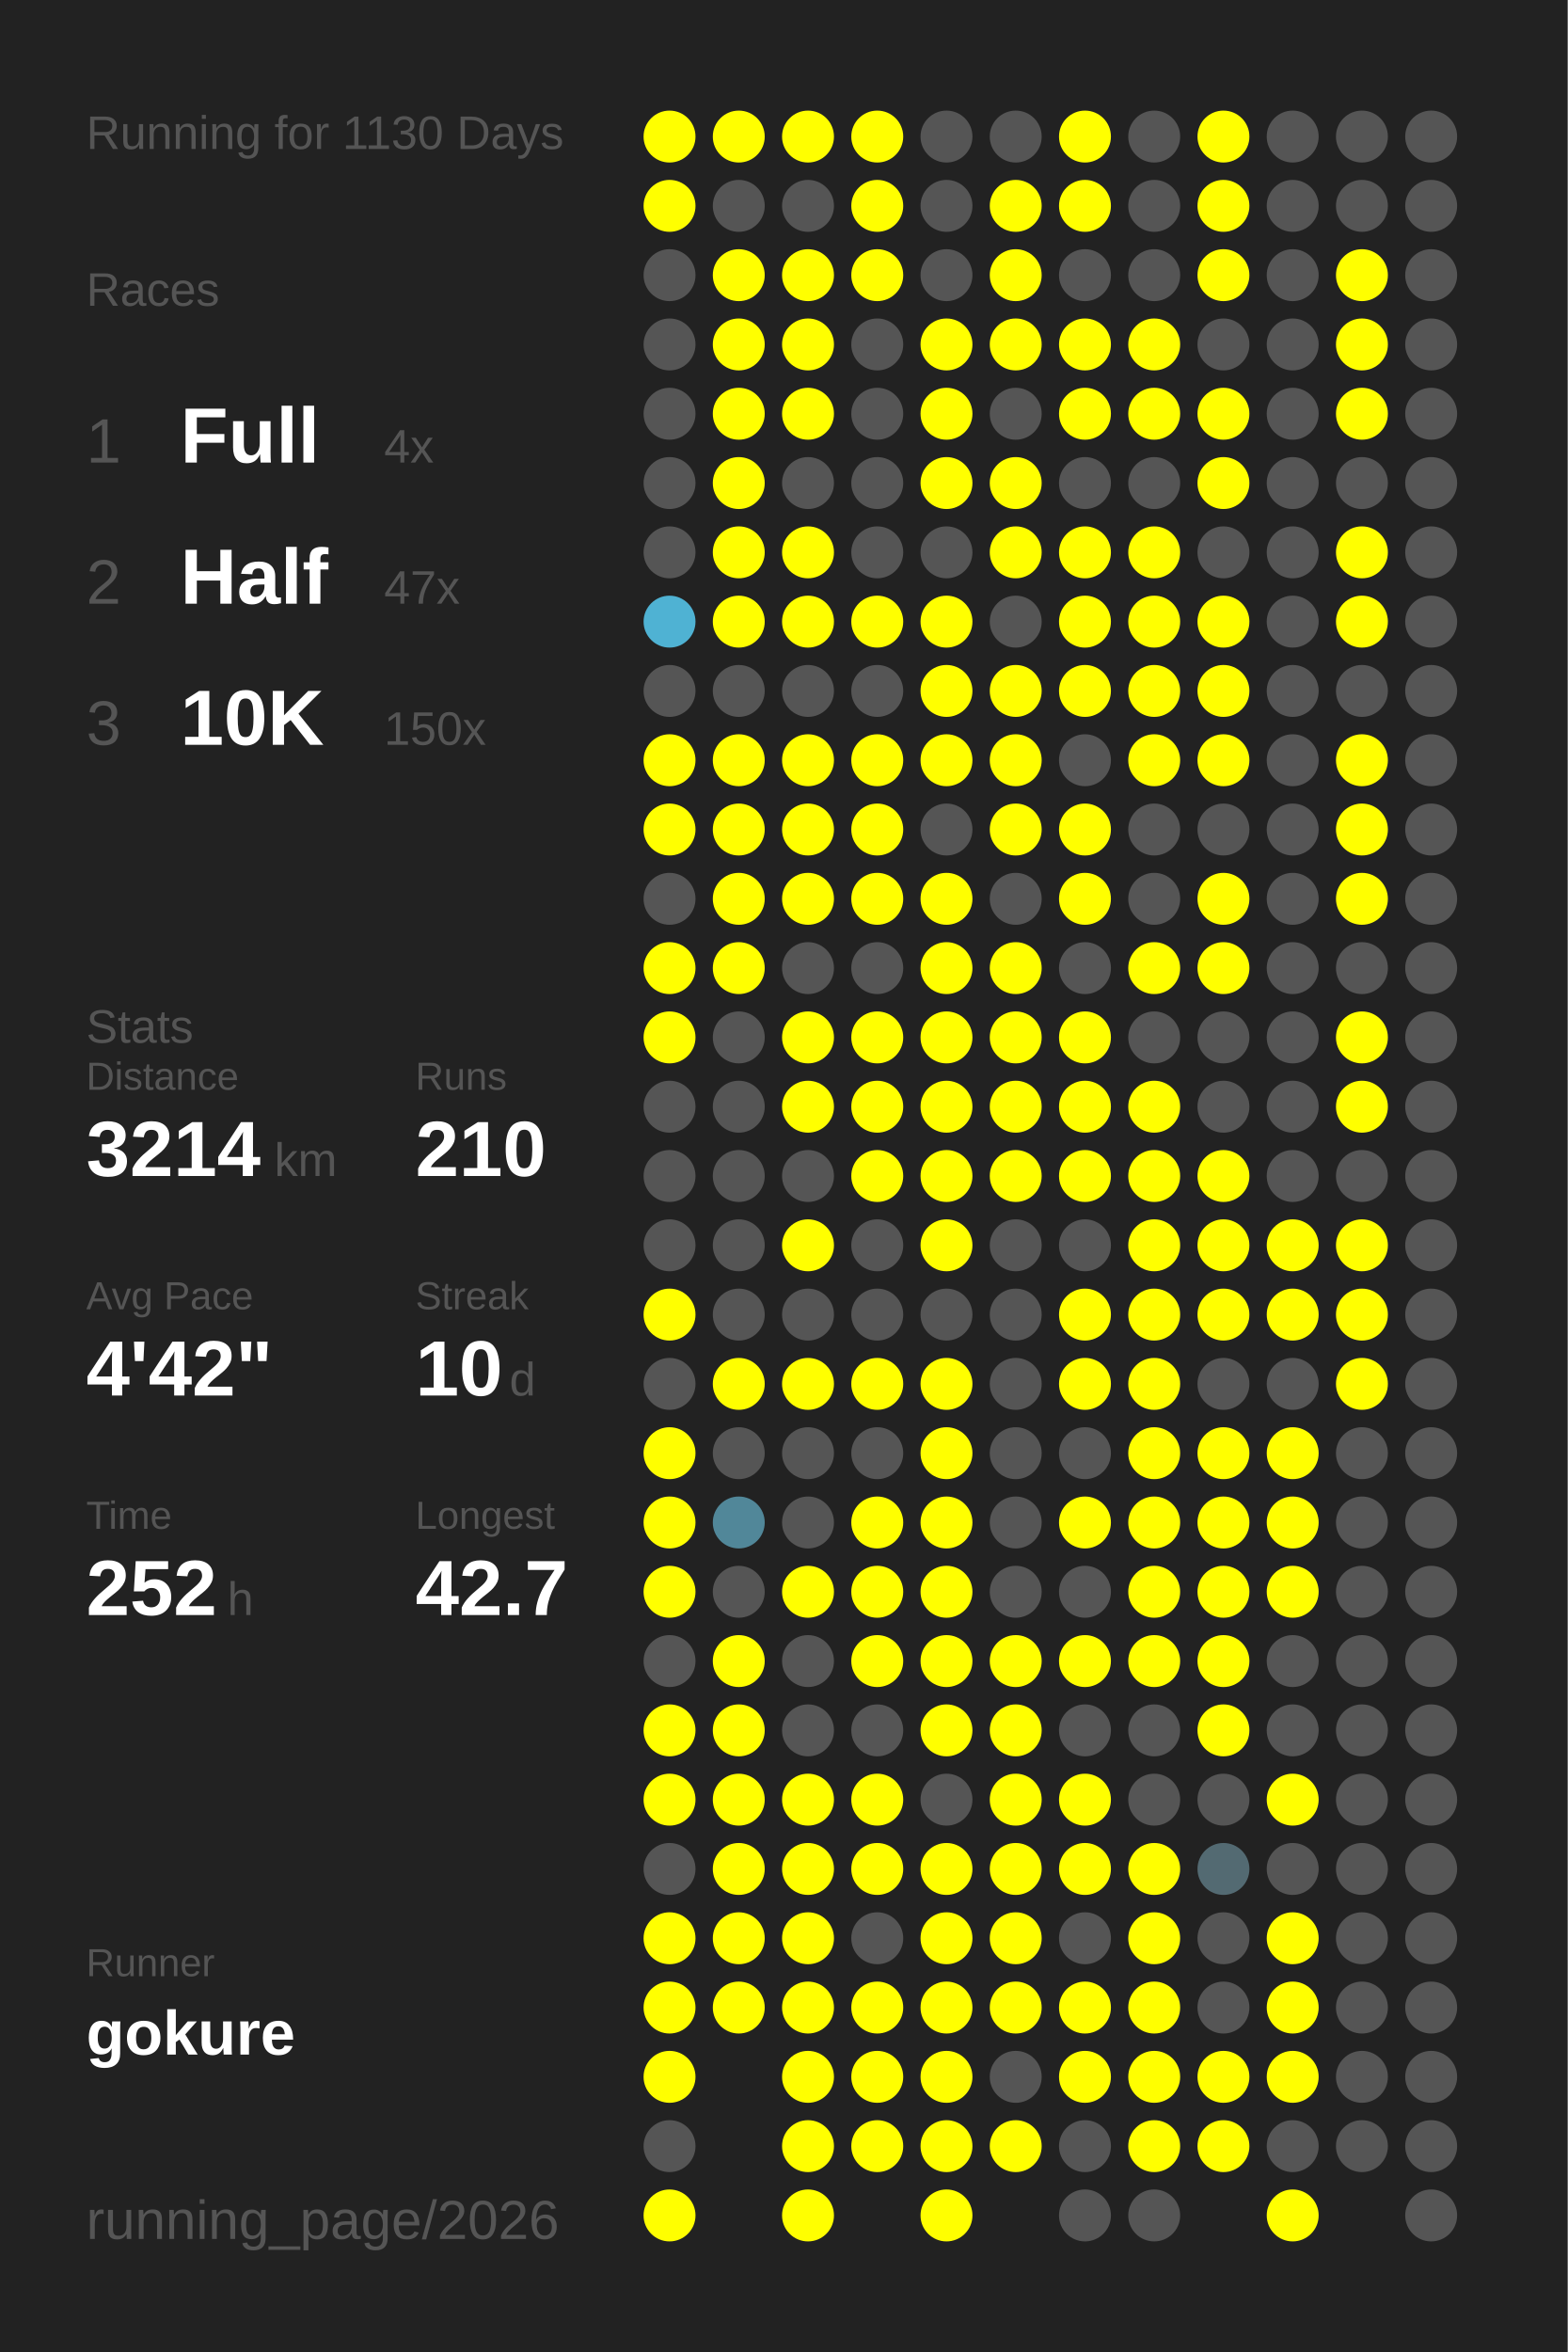
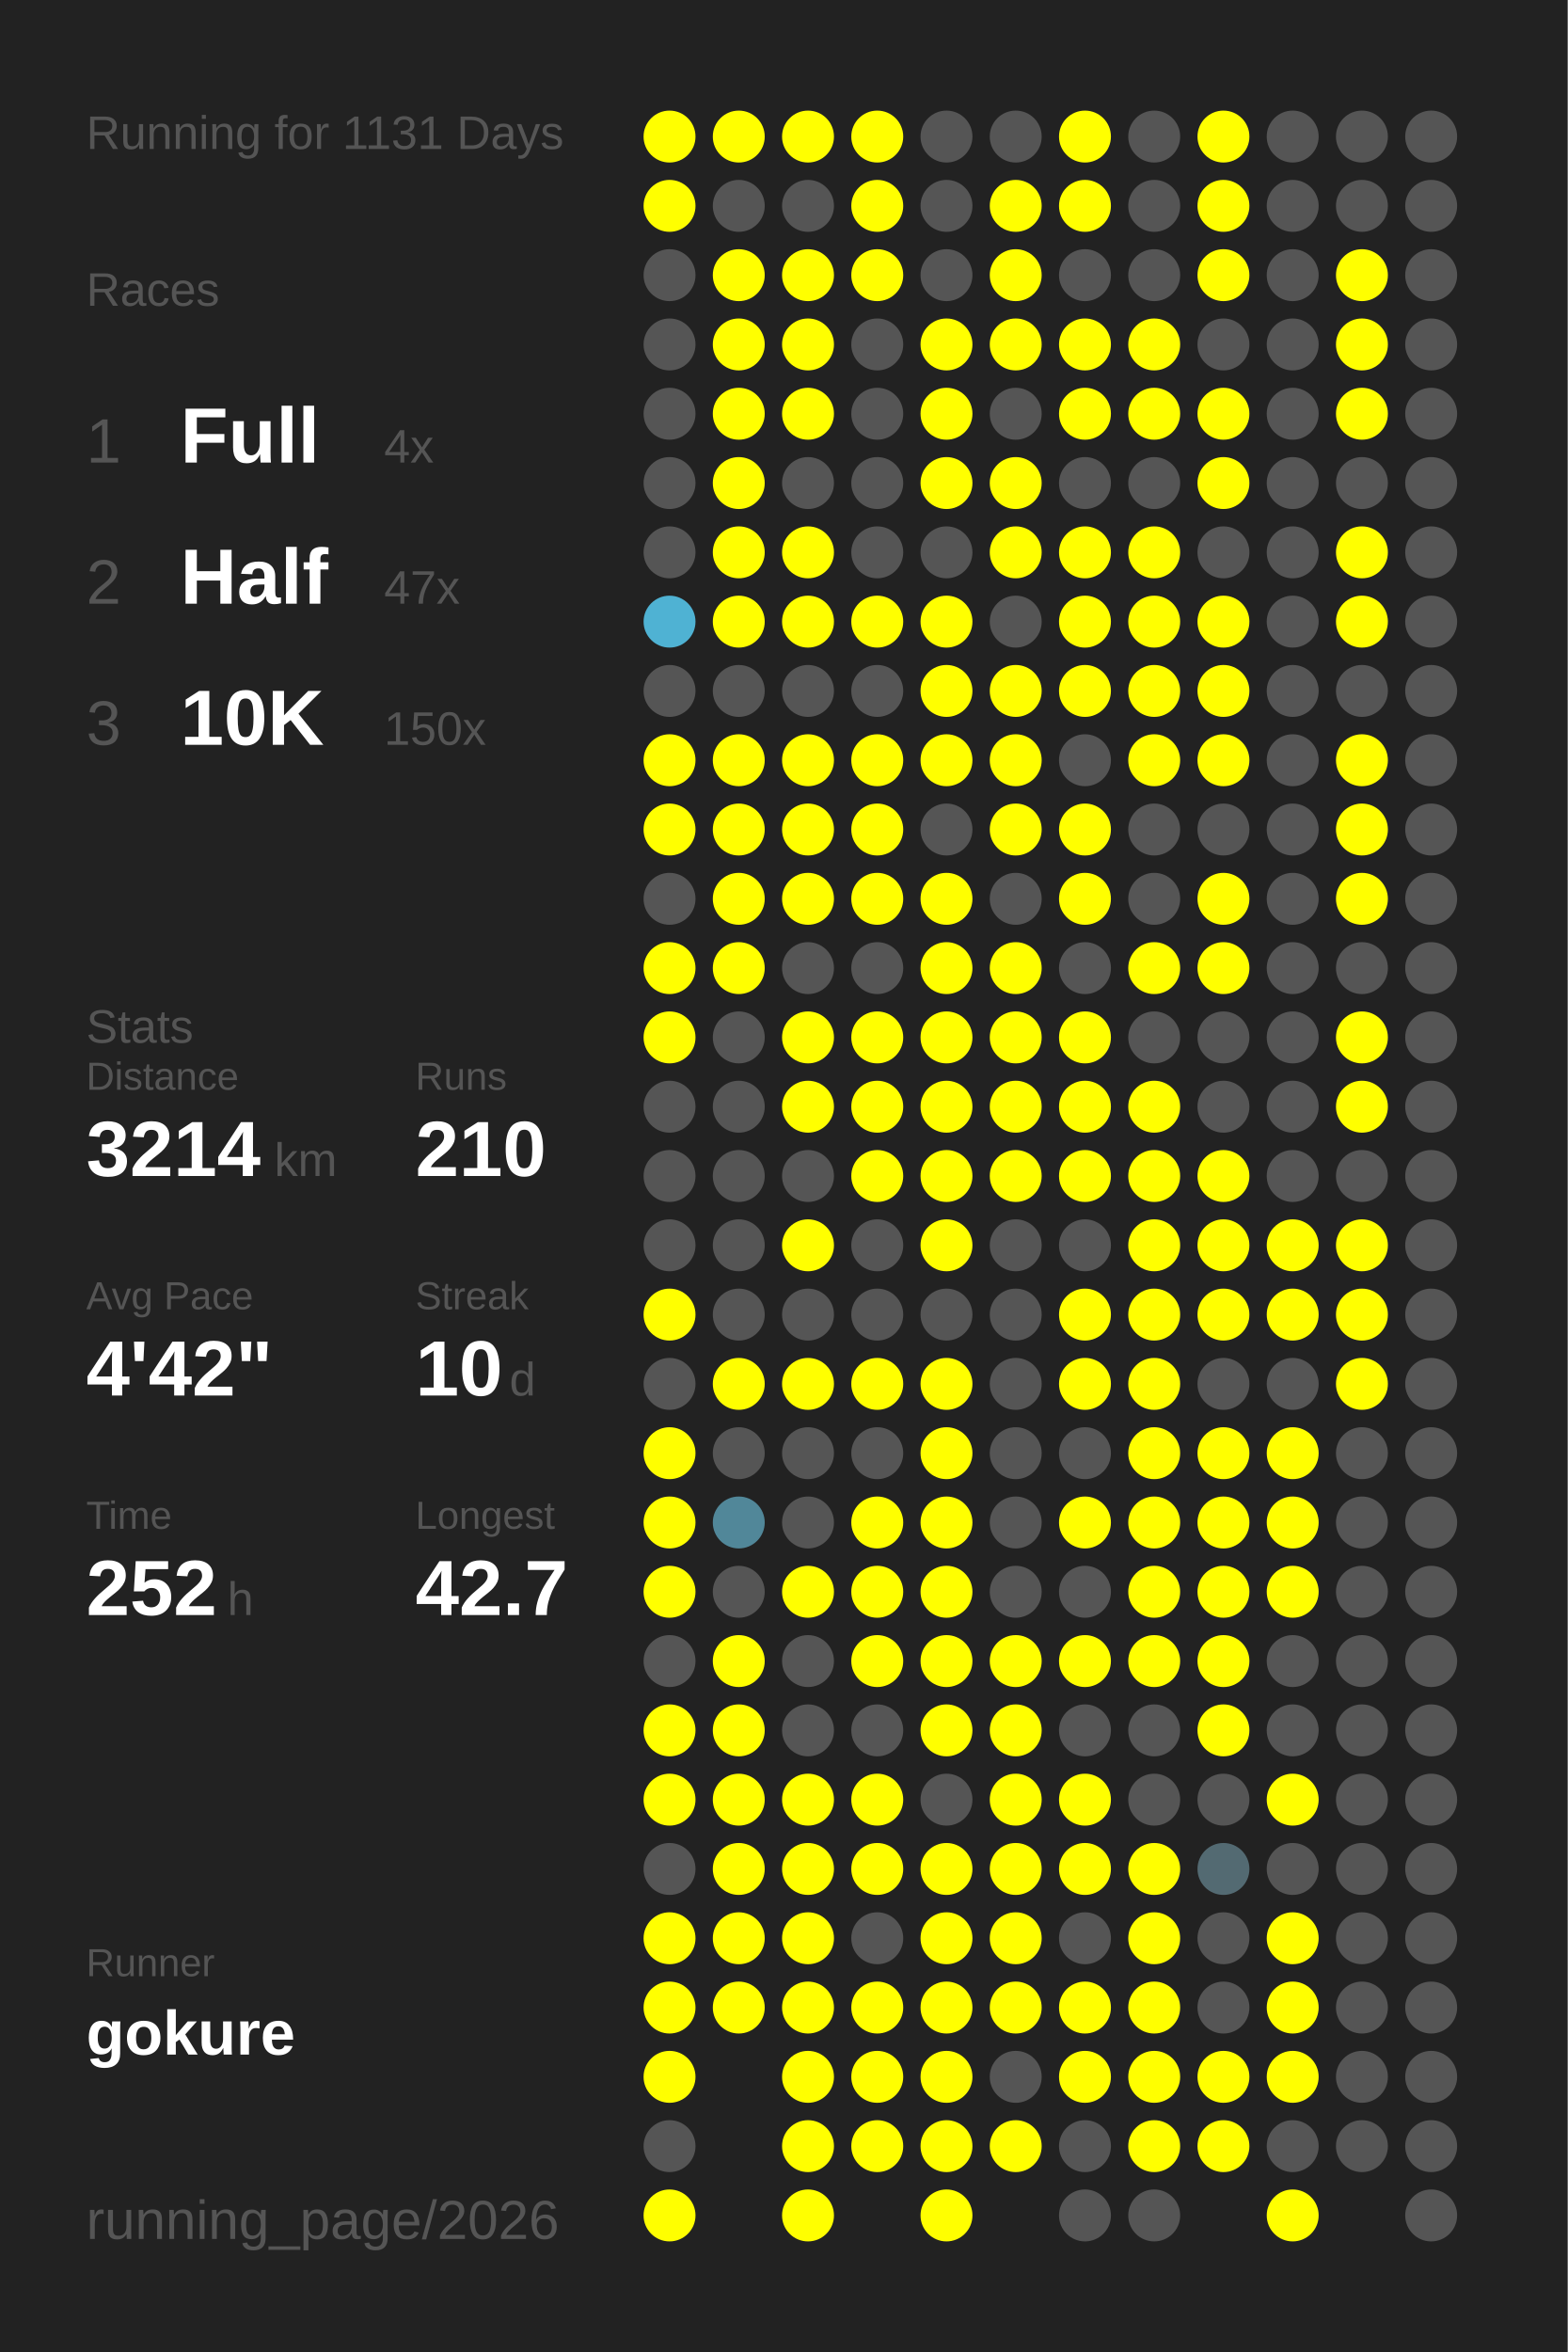
<svg xmlns="http://www.w3.org/2000/svg" baseProfile="full" height="300mm" version="1.1" viewBox="0,0,200,300" width="200mm">
  <defs />
  <rect fill="#222222" height="300" width="200" x="0" y="0" />
-   <text fill="#555555" style="font-size:6px; font-family:Arial;" x="11" y="19">Running for 1130 Days</text>
+   <text fill="#555555" style="font-size:6px; font-family:Arial;" x="11" y="19">Running for 1131 Days</text>
  <text fill="#555555" style="font-size:6px; font-family:Arial;" x="11" y="39">Races</text>
  <text fill="#555555" style="font-size:8px; font-family:Arial;" x="11" y="59">1</text>
  <text fill="#FFFFFF" style="font-size:10px; font-family:Arial; font-weight:bold;" x="23" y="59">Full</text>
  <text fill="#555555" style="font-size:6px; font-family:Arial;" x="49" y="59">4x</text>
  <text fill="#555555" style="font-size:8px; font-family:Arial;" x="11" y="77">2</text>
  <text fill="#FFFFFF" style="font-size:10px; font-family:Arial; font-weight:bold;" x="23" y="77">Half</text>
  <text fill="#555555" style="font-size:6px; font-family:Arial;" x="49" y="77">47x</text>
  <text fill="#555555" style="font-size:8px; font-family:Arial;" x="11" y="95">3</text>
  <text fill="#FFFFFF" style="font-size:10px; font-family:Arial; font-weight:bold;" x="23" y="95">10K</text>
  <text fill="#555555" style="font-size:6px; font-family:Arial;" x="49" y="95">150x</text>
  <text fill="#555555" style="font-size:6px; font-family:Arial;" x="11" y="133">Stats</text>
  <text fill="#555555" style="font-size:5px; font-family:Arial;" x="11" y="139">Distance</text>
  <text fill="#FFFFFF" style="font-size:10px; font-family:Arial; font-weight:bold;" x="11" y="150">3214</text>
  <text fill="#555555" style="font-size:6px; font-family:Arial;" x="35" y="150">km</text>
  <text fill="#555555" style="font-size:5px; font-family:Arial;" x="53" y="139">Runs</text>
  <text fill="#FFFFFF" style="font-size:10px; font-family:Arial; font-weight:bold;" x="53" y="150">210</text>
  <text fill="#555555" style="font-size:5px; font-family:Arial;" x="11" y="167">Avg Pace</text>
  <text fill="#FFFFFF" style="font-size:10px; font-family:Arial; font-weight:bold;" x="11" y="178">4'42"</text>
  <text fill="#555555" style="font-size:5px; font-family:Arial;" x="53" y="167">Streak</text>
  <text fill="#FFFFFF" style="font-size:10px; font-family:Arial; font-weight:bold;" x="53" y="178">10</text>
  <text fill="#555555" style="font-size:6px; font-family:Arial;" x="65" y="178">d</text>
  <text fill="#555555" style="font-size:5px; font-family:Arial;" x="11" y="195">Time</text>
  <text fill="#FFFFFF" style="font-size:10px; font-family:Arial; font-weight:bold;" x="11" y="206">252</text>
  <text fill="#555555" style="font-size:6px; font-family:Arial;" x="29" y="206">h</text>
  <text fill="#555555" style="font-size:5px; font-family:Arial;" x="53" y="195">Longest</text>
  <text fill="#FFFFFF" style="font-size:10px; font-family:Arial; font-weight:bold;" x="53" y="206">42.7</text>
  <text fill="#555555" style="font-size:5px; font-family:Arial;" x="11" y="252.065">Runner</text>
  <text fill="#FFFFFF" style="font-size:8px; font-family:Arial; font-weight:bold;" x="11" y="262.065">gokure</text>
  <text fill="#555555" style="font-size:7px; font-family:Arial;" x="11" y="285.581">running_page/2026</text>
  <circle cx="85.417" cy="17.419" fill="#FFFF00" r="3.312" />
  <circle cx="85.417" cy="26.258" fill="#FFFF00" r="3.312" />
  <circle cx="85.417" cy="35.097" fill="#555555" r="3.312" />
  <circle cx="85.417" cy="43.935" fill="#555555" r="3.312" />
  <circle cx="85.417" cy="52.774" fill="#555555" r="3.312" />
  <circle cx="85.417" cy="61.613" fill="#555555" r="3.312" />
  <circle cx="85.417" cy="70.452" fill="#555555" r="3.312" />
  <circle cx="85.417" cy="79.29" fill="#4fb2d3" r="3.312" />
  <circle cx="85.417" cy="88.129" fill="#555555" r="3.312" />
  <circle cx="85.417" cy="96.968" fill="#FFFF00" r="3.312" />
  <circle cx="85.417" cy="105.806" fill="#FFFF00" r="3.312" />
  <circle cx="85.417" cy="114.645" fill="#555555" r="3.312" />
  <circle cx="85.417" cy="123.484" fill="#FFFF00" r="3.312" />
  <circle cx="85.417" cy="132.323" fill="#FFFF00" r="3.312" />
  <circle cx="85.417" cy="141.161" fill="#555555" r="3.312" />
  <circle cx="85.417" cy="150" fill="#555555" r="3.312" />
  <circle cx="85.417" cy="158.839" fill="#555555" r="3.312" />
  <circle cx="85.417" cy="167.677" fill="#FFFF00" r="3.312" />
  <circle cx="85.417" cy="176.516" fill="#555555" r="3.312" />
  <circle cx="85.417" cy="185.355" fill="#FFFF00" r="3.312" />
  <circle cx="85.417" cy="194.194" fill="#FFFF00" r="3.312" />
  <circle cx="85.417" cy="203.032" fill="#FFFF00" r="3.312" />
  <circle cx="85.417" cy="211.871" fill="#555555" r="3.312" />
  <circle cx="85.417" cy="220.71" fill="#FFFF00" r="3.312" />
  <circle cx="85.417" cy="229.548" fill="#FFFF00" r="3.312" />
  <circle cx="85.417" cy="238.387" fill="#555555" r="3.312" />
  <circle cx="85.417" cy="247.226" fill="#FFFF00" r="3.312" />
  <circle cx="85.417" cy="256.065" fill="#FFFF00" r="3.312" />
  <circle cx="85.417" cy="264.903" fill="#FFFF00" r="3.312" />
  <circle cx="85.417" cy="273.742" fill="#555555" r="3.312" />
  <circle cx="85.417" cy="282.581" fill="#FFFF00" r="3.312" />
  <circle cx="94.25" cy="17.419" fill="#FFFF00" r="3.312" />
  <circle cx="94.25" cy="26.258" fill="#555555" r="3.312" />
  <circle cx="94.25" cy="35.097" fill="#FFFF00" r="3.312" />
  <circle cx="94.25" cy="43.935" fill="#FFFF00" r="3.312" />
  <circle cx="94.25" cy="52.774" fill="#FFFF00" r="3.312" />
  <circle cx="94.25" cy="61.613" fill="#FFFF00" r="3.312" />
  <circle cx="94.25" cy="70.452" fill="#FFFF00" r="3.312" />
  <circle cx="94.25" cy="79.29" fill="#FFFF00" r="3.312" />
  <circle cx="94.25" cy="88.129" fill="#555555" r="3.312" />
  <circle cx="94.25" cy="96.968" fill="#FFFF00" r="3.312" />
  <circle cx="94.25" cy="105.806" fill="#FFFF00" r="3.312" />
  <circle cx="94.25" cy="114.645" fill="#FFFF00" r="3.312" />
  <circle cx="94.25" cy="123.484" fill="#FFFF00" r="3.312" />
  <circle cx="94.25" cy="132.323" fill="#555555" r="3.312" />
  <circle cx="94.25" cy="141.161" fill="#555555" r="3.312" />
  <circle cx="94.25" cy="150" fill="#555555" r="3.312" />
  <circle cx="94.25" cy="158.839" fill="#555555" r="3.312" />
  <circle cx="94.25" cy="167.677" fill="#555555" r="3.312" />
  <circle cx="94.25" cy="176.516" fill="#FFFF00" r="3.312" />
  <circle cx="94.25" cy="185.355" fill="#555555" r="3.312" />
  <circle cx="94.25" cy="194.194" fill="#518799" r="3.312" />
  <circle cx="94.25" cy="203.032" fill="#555555" r="3.312" />
  <circle cx="94.25" cy="211.871" fill="#FFFF00" r="3.312" />
  <circle cx="94.25" cy="220.71" fill="#FFFF00" r="3.312" />
  <circle cx="94.25" cy="229.548" fill="#FFFF00" r="3.312" />
  <circle cx="94.25" cy="238.387" fill="#FFFF00" r="3.312" />
  <circle cx="94.25" cy="247.226" fill="#FFFF00" r="3.312" />
  <circle cx="94.25" cy="256.065" fill="#FFFF00" r="3.312" />
  <circle cx="103.083" cy="17.419" fill="#FFFF00" r="3.312" />
  <circle cx="103.083" cy="26.258" fill="#555555" r="3.312" />
  <circle cx="103.083" cy="35.097" fill="#FFFF00" r="3.312" />
  <circle cx="103.083" cy="43.935" fill="#FFFF00" r="3.312" />
  <circle cx="103.083" cy="52.774" fill="#FFFF00" r="3.312" />
  <circle cx="103.083" cy="61.613" fill="#555555" r="3.312" />
  <circle cx="103.083" cy="70.452" fill="#FFFF00" r="3.312" />
  <circle cx="103.083" cy="79.29" fill="#FFFF00" r="3.312" />
  <circle cx="103.083" cy="88.129" fill="#555555" r="3.312" />
  <circle cx="103.083" cy="96.968" fill="#FFFF00" r="3.312" />
  <circle cx="103.083" cy="105.806" fill="#FFFF00" r="3.312" />
  <circle cx="103.083" cy="114.645" fill="#FFFF00" r="3.312" />
  <circle cx="103.083" cy="123.484" fill="#555555" r="3.312" />
  <circle cx="103.083" cy="132.323" fill="#FFFF00" r="3.312" />
  <circle cx="103.083" cy="141.161" fill="#FFFF00" r="3.312" />
  <circle cx="103.083" cy="150" fill="#555555" r="3.312" />
  <circle cx="103.083" cy="158.839" fill="#FFFF00" r="3.312" />
  <circle cx="103.083" cy="167.677" fill="#555555" r="3.312" />
  <circle cx="103.083" cy="176.516" fill="#FFFF00" r="3.312" />
  <circle cx="103.083" cy="185.355" fill="#555555" r="3.312" />
  <circle cx="103.083" cy="194.194" fill="#555555" r="3.312" />
  <circle cx="103.083" cy="203.032" fill="#FFFF00" r="3.312" />
  <circle cx="103.083" cy="211.871" fill="#555555" r="3.312" />
  <circle cx="103.083" cy="220.71" fill="#555555" r="3.312" />
  <circle cx="103.083" cy="229.548" fill="#FFFF00" r="3.312" />
  <circle cx="103.083" cy="238.387" fill="#FFFF00" r="3.312" />
  <circle cx="103.083" cy="247.226" fill="#FFFF00" r="3.312" />
  <circle cx="103.083" cy="256.065" fill="#FFFF00" r="3.312" />
  <circle cx="103.083" cy="264.903" fill="#FFFF00" r="3.312" />
  <circle cx="103.083" cy="273.742" fill="#FFFF00" r="3.312" />
  <circle cx="103.083" cy="282.581" fill="#FFFF00" r="3.312" />
  <circle cx="111.917" cy="17.419" fill="#FFFF00" r="3.312" />
  <circle cx="111.917" cy="26.258" fill="#FFFF00" r="3.312" />
  <circle cx="111.917" cy="35.097" fill="#FFFF00" r="3.312" />
  <circle cx="111.917" cy="43.935" fill="#555555" r="3.312" />
  <circle cx="111.917" cy="52.774" fill="#555555" r="3.312" />
  <circle cx="111.917" cy="61.613" fill="#555555" r="3.312" />
  <circle cx="111.917" cy="70.452" fill="#555555" r="3.312" />
  <circle cx="111.917" cy="79.29" fill="#FFFF00" r="3.312" />
  <circle cx="111.917" cy="88.129" fill="#555555" r="3.312" />
  <circle cx="111.917" cy="96.968" fill="#FFFF00" r="3.312" />
  <circle cx="111.917" cy="105.806" fill="#FFFF00" r="3.312" />
  <circle cx="111.917" cy="114.645" fill="#FFFF00" r="3.312" />
  <circle cx="111.917" cy="123.484" fill="#555555" r="3.312" />
  <circle cx="111.917" cy="132.323" fill="#FFFF00" r="3.312" />
  <circle cx="111.917" cy="141.161" fill="#FFFF00" r="3.312" />
  <circle cx="111.917" cy="150" fill="#FFFF00" r="3.312" />
  <circle cx="111.917" cy="158.839" fill="#555555" r="3.312" />
  <circle cx="111.917" cy="167.677" fill="#555555" r="3.312" />
  <circle cx="111.917" cy="176.516" fill="#FFFF00" r="3.312" />
  <circle cx="111.917" cy="185.355" fill="#555555" r="3.312" />
  <circle cx="111.917" cy="194.194" fill="#FFFF00" r="3.312" />
  <circle cx="111.917" cy="203.032" fill="#FFFF00" r="3.312" />
  <circle cx="111.917" cy="211.871" fill="#FFFF00" r="3.312" />
  <circle cx="111.917" cy="220.71" fill="#555555" r="3.312" />
  <circle cx="111.917" cy="229.548" fill="#FFFF00" r="3.312" />
  <circle cx="111.917" cy="238.387" fill="#FFFF00" r="3.312" />
  <circle cx="111.917" cy="247.226" fill="#555555" r="3.312" />
  <circle cx="111.917" cy="256.065" fill="#FFFF00" r="3.312" />
  <circle cx="111.917" cy="264.903" fill="#FFFF00" r="3.312" />
  <circle cx="111.917" cy="273.742" fill="#FFFF00" r="3.312" />
  <circle cx="120.75" cy="17.419" fill="#555555" r="3.312" />
  <circle cx="120.75" cy="26.258" fill="#555555" r="3.312" />
  <circle cx="120.75" cy="35.097" fill="#555555" r="3.312" />
  <circle cx="120.75" cy="43.935" fill="#FFFF00" r="3.312" />
  <circle cx="120.75" cy="52.774" fill="#FFFF00" r="3.312" />
  <circle cx="120.75" cy="61.613" fill="#FFFF00" r="3.312" />
  <circle cx="120.75" cy="70.452" fill="#555555" r="3.312" />
  <circle cx="120.75" cy="79.29" fill="#FFFF00" r="3.312" />
  <circle cx="120.75" cy="88.129" fill="#FFFF00" r="3.312" />
  <circle cx="120.75" cy="96.968" fill="#FFFF00" r="3.312" />
  <circle cx="120.75" cy="105.806" fill="#555555" r="3.312" />
  <circle cx="120.75" cy="114.645" fill="#FFFF00" r="3.312" />
  <circle cx="120.75" cy="123.484" fill="#FFFF00" r="3.312" />
  <circle cx="120.75" cy="132.323" fill="#FFFF00" r="3.312" />
  <circle cx="120.75" cy="141.161" fill="#FFFF00" r="3.312" />
  <circle cx="120.75" cy="150" fill="#FFFF00" r="3.312" />
  <circle cx="120.75" cy="158.839" fill="#FFFF00" r="3.312" />
  <circle cx="120.75" cy="167.677" fill="#555555" r="3.312" />
  <circle cx="120.75" cy="176.516" fill="#FFFF00" r="3.312" />
  <circle cx="120.75" cy="185.355" fill="#FFFF00" r="3.312" />
  <circle cx="120.75" cy="194.194" fill="#FFFF00" r="3.312" />
  <circle cx="120.75" cy="203.032" fill="#FFFF00" r="3.312" />
  <circle cx="120.75" cy="211.871" fill="#FFFF00" r="3.312" />
  <circle cx="120.75" cy="220.71" fill="#FFFF00" r="3.312" />
  <circle cx="120.75" cy="229.548" fill="#555555" r="3.312" />
  <circle cx="120.75" cy="238.387" fill="#FFFF00" r="3.312" />
  <circle cx="120.75" cy="247.226" fill="#FFFF00" r="3.312" />
  <circle cx="120.75" cy="256.065" fill="#FFFF00" r="3.312" />
  <circle cx="120.75" cy="264.903" fill="#FFFF00" r="3.312" />
  <circle cx="120.75" cy="273.742" fill="#FFFF00" r="3.312" />
  <circle cx="120.75" cy="282.581" fill="#FFFF00" r="3.312" />
  <circle cx="129.583" cy="17.419" fill="#555555" r="3.312" />
  <circle cx="129.583" cy="26.258" fill="#FFFF00" r="3.312" />
  <circle cx="129.583" cy="35.097" fill="#FFFF00" r="3.312" />
  <circle cx="129.583" cy="43.935" fill="#FFFF00" r="3.312" />
  <circle cx="129.583" cy="52.774" fill="#555555" r="3.312" />
  <circle cx="129.583" cy="61.613" fill="#FFFF00" r="3.312" />
  <circle cx="129.583" cy="70.452" fill="#FFFF00" r="3.312" />
  <circle cx="129.583" cy="79.29" fill="#555555" r="3.312" />
  <circle cx="129.583" cy="88.129" fill="#FFFF00" r="3.312" />
  <circle cx="129.583" cy="96.968" fill="#FFFF00" r="3.312" />
  <circle cx="129.583" cy="105.806" fill="#FFFF00" r="3.312" />
  <circle cx="129.583" cy="114.645" fill="#555555" r="3.312" />
  <circle cx="129.583" cy="123.484" fill="#FFFF00" r="3.312" />
  <circle cx="129.583" cy="132.323" fill="#FFFF00" r="3.312" />
  <circle cx="129.583" cy="141.161" fill="#FFFF00" r="3.312" />
  <circle cx="129.583" cy="150" fill="#FFFF00" r="3.312" />
  <circle cx="129.583" cy="158.839" fill="#555555" r="3.312" />
  <circle cx="129.583" cy="167.677" fill="#555555" r="3.312" />
  <circle cx="129.583" cy="176.516" fill="#555555" r="3.312" />
  <circle cx="129.583" cy="185.355" fill="#555555" r="3.312" />
  <circle cx="129.583" cy="194.194" fill="#555555" r="3.312" />
  <circle cx="129.583" cy="203.032" fill="#555555" r="3.312" />
  <circle cx="129.583" cy="211.871" fill="#FFFF00" r="3.312" />
  <circle cx="129.583" cy="220.71" fill="#FFFF00" r="3.312" />
  <circle cx="129.583" cy="229.548" fill="#FFFF00" r="3.312" />
  <circle cx="129.583" cy="238.387" fill="#FFFF00" r="3.312" />
  <circle cx="129.583" cy="247.226" fill="#FFFF00" r="3.312" />
  <circle cx="129.583" cy="256.065" fill="#FFFF00" r="3.312" />
  <circle cx="129.583" cy="264.903" fill="#555555" r="3.312" />
  <circle cx="129.583" cy="273.742" fill="#FFFF00" r="3.312" />
  <circle cx="138.417" cy="17.419" fill="#FFFF00" r="3.312" />
  <circle cx="138.417" cy="26.258" fill="#FFFF00" r="3.312" />
  <circle cx="138.417" cy="35.097" fill="#555555" r="3.312" />
  <circle cx="138.417" cy="43.935" fill="#FFFF00" r="3.312" />
  <circle cx="138.417" cy="52.774" fill="#FFFF00" r="3.312" />
  <circle cx="138.417" cy="61.613" fill="#555555" r="3.312" />
  <circle cx="138.417" cy="70.452" fill="#FFFF00" r="3.312" />
  <circle cx="138.417" cy="79.29" fill="#FFFF00" r="3.312" />
  <circle cx="138.417" cy="88.129" fill="#FFFF00" r="3.312" />
  <circle cx="138.417" cy="96.968" fill="#555555" r="3.312" />
  <circle cx="138.417" cy="105.806" fill="#FFFF00" r="3.312" />
  <circle cx="138.417" cy="114.645" fill="#FFFF00" r="3.312" />
  <circle cx="138.417" cy="123.484" fill="#555555" r="3.312" />
  <circle cx="138.417" cy="132.323" fill="#FFFF00" r="3.312" />
  <circle cx="138.417" cy="141.161" fill="#FFFF00" r="3.312" />
  <circle cx="138.417" cy="150" fill="#FFFF00" r="3.312" />
  <circle cx="138.417" cy="158.839" fill="#555555" r="3.312" />
  <circle cx="138.417" cy="167.677" fill="#FFFF00" r="3.312" />
  <circle cx="138.417" cy="176.516" fill="#FFFF00" r="3.312" />
  <circle cx="138.417" cy="185.355" fill="#555555" r="3.312" />
  <circle cx="138.417" cy="194.194" fill="#FFFF00" r="3.312" />
  <circle cx="138.417" cy="203.032" fill="#555555" r="3.312" />
  <circle cx="138.417" cy="211.871" fill="#FFFF00" r="3.312" />
  <circle cx="138.417" cy="220.71" fill="#555555" r="3.312" />
  <circle cx="138.417" cy="229.548" fill="#FFFF00" r="3.312" />
  <circle cx="138.417" cy="238.387" fill="#FFFF00" r="3.312" />
  <circle cx="138.417" cy="247.226" fill="#555555" r="3.312" />
  <circle cx="138.417" cy="256.065" fill="#FFFF00" r="3.312" />
  <circle cx="138.417" cy="264.903" fill="#FFFF00" r="3.312" />
  <circle cx="138.417" cy="273.742" fill="#555555" r="3.312" />
  <circle cx="138.417" cy="282.581" fill="#555555" r="3.312" />
  <circle cx="147.25" cy="17.419" fill="#555555" r="3.312" />
  <circle cx="147.25" cy="26.258" fill="#555555" r="3.312" />
  <circle cx="147.25" cy="35.097" fill="#555555" r="3.312" />
  <circle cx="147.25" cy="43.935" fill="#FFFF00" r="3.312" />
  <circle cx="147.25" cy="52.774" fill="#FFFF00" r="3.312" />
  <circle cx="147.25" cy="61.613" fill="#555555" r="3.312" />
  <circle cx="147.25" cy="70.452" fill="#FFFF00" r="3.312" />
  <circle cx="147.25" cy="79.29" fill="#FFFF00" r="3.312" />
  <circle cx="147.25" cy="88.129" fill="#FFFF00" r="3.312" />
  <circle cx="147.25" cy="96.968" fill="#FFFF00" r="3.312" />
  <circle cx="147.25" cy="105.806" fill="#555555" r="3.312" />
  <circle cx="147.25" cy="114.645" fill="#555555" r="3.312" />
  <circle cx="147.25" cy="123.484" fill="#FFFF00" r="3.312" />
  <circle cx="147.25" cy="132.323" fill="#555555" r="3.312" />
  <circle cx="147.25" cy="141.161" fill="#FFFF00" r="3.312" />
  <circle cx="147.25" cy="150" fill="#FFFF00" r="3.312" />
  <circle cx="147.25" cy="158.839" fill="#FFFF00" r="3.312" />
  <circle cx="147.25" cy="167.677" fill="#FFFF00" r="3.312" />
  <circle cx="147.25" cy="176.516" fill="#FFFF00" r="3.312" />
  <circle cx="147.25" cy="185.355" fill="#FFFF00" r="3.312" />
  <circle cx="147.25" cy="194.194" fill="#FFFF00" r="3.312" />
  <circle cx="147.25" cy="203.032" fill="#FFFF00" r="3.312" />
  <circle cx="147.25" cy="211.871" fill="#FFFF00" r="3.312" />
  <circle cx="147.25" cy="220.71" fill="#555555" r="3.312" />
  <circle cx="147.25" cy="229.548" fill="#555555" r="3.312" />
  <circle cx="147.25" cy="238.387" fill="#FFFF00" r="3.312" />
  <circle cx="147.25" cy="247.226" fill="#FFFF00" r="3.312" />
  <circle cx="147.25" cy="256.065" fill="#FFFF00" r="3.312" />
  <circle cx="147.25" cy="264.903" fill="#FFFF00" r="3.312" />
  <circle cx="147.25" cy="273.742" fill="#FFFF00" r="3.312" />
  <circle cx="147.25" cy="282.581" fill="#555555" r="3.312" />
  <circle cx="156.083" cy="17.419" fill="#FFFF00" r="3.312" />
  <circle cx="156.083" cy="26.258" fill="#FFFF00" r="3.312" />
  <circle cx="156.083" cy="35.097" fill="#FFFF00" r="3.312" />
  <circle cx="156.083" cy="43.935" fill="#555555" r="3.312" />
  <circle cx="156.083" cy="52.774" fill="#FFFF00" r="3.312" />
  <circle cx="156.083" cy="61.613" fill="#FFFF00" r="3.312" />
  <circle cx="156.083" cy="70.452" fill="#555555" r="3.312" />
  <circle cx="156.083" cy="79.29" fill="#FFFF00" r="3.312" />
  <circle cx="156.083" cy="88.129" fill="#FFFF00" r="3.312" />
  <circle cx="156.083" cy="96.968" fill="#FFFF00" r="3.312" />
  <circle cx="156.083" cy="105.806" fill="#555555" r="3.312" />
  <circle cx="156.083" cy="114.645" fill="#FFFF00" r="3.312" />
  <circle cx="156.083" cy="123.484" fill="#FFFF00" r="3.312" />
  <circle cx="156.083" cy="132.323" fill="#555555" r="3.312" />
  <circle cx="156.083" cy="141.161" fill="#555555" r="3.312" />
  <circle cx="156.083" cy="150" fill="#FFFF00" r="3.312" />
  <circle cx="156.083" cy="158.839" fill="#FFFF00" r="3.312" />
  <circle cx="156.083" cy="167.677" fill="#FFFF00" r="3.312" />
  <circle cx="156.083" cy="176.516" fill="#555555" r="3.312" />
  <circle cx="156.083" cy="185.355" fill="#FFFF00" r="3.312" />
  <circle cx="156.083" cy="194.194" fill="#FFFF00" r="3.312" />
  <circle cx="156.083" cy="203.032" fill="#FFFF00" r="3.312" />
  <circle cx="156.083" cy="211.871" fill="#FFFF00" r="3.312" />
  <circle cx="156.083" cy="220.71" fill="#FFFF00" r="3.312" />
  <circle cx="156.083" cy="229.548" fill="#555555" r="3.312" />
  <circle cx="156.083" cy="238.387" fill="#536a72" r="3.312" />
  <circle cx="156.083" cy="247.226" fill="#555555" r="3.312" />
  <circle cx="156.083" cy="256.065" fill="#555555" r="3.312" />
  <circle cx="156.083" cy="264.903" fill="#FFFF00" r="3.312" />
  <circle cx="156.083" cy="273.742" fill="#FFFF00" r="3.312" />
  <circle cx="164.917" cy="17.419" fill="#555555" r="3.312" />
  <circle cx="164.917" cy="26.258" fill="#555555" r="3.312" />
  <circle cx="164.917" cy="35.097" fill="#555555" r="3.312" />
  <circle cx="164.917" cy="43.935" fill="#555555" r="3.312" />
  <circle cx="164.917" cy="52.774" fill="#555555" r="3.312" />
  <circle cx="164.917" cy="61.613" fill="#555555" r="3.312" />
  <circle cx="164.917" cy="70.452" fill="#555555" r="3.312" />
  <circle cx="164.917" cy="79.29" fill="#555555" r="3.312" />
  <circle cx="164.917" cy="88.129" fill="#555555" r="3.312" />
  <circle cx="164.917" cy="96.968" fill="#555555" r="3.312" />
  <circle cx="164.917" cy="105.806" fill="#555555" r="3.312" />
  <circle cx="164.917" cy="114.645" fill="#555555" r="3.312" />
  <circle cx="164.917" cy="123.484" fill="#555555" r="3.312" />
  <circle cx="164.917" cy="132.323" fill="#555555" r="3.312" />
  <circle cx="164.917" cy="141.161" fill="#555555" r="3.312" />
  <circle cx="164.917" cy="150" fill="#555555" r="3.312" />
  <circle cx="164.917" cy="158.839" fill="#FFFF00" r="3.312" />
  <circle cx="164.917" cy="167.677" fill="#FFFF00" r="3.312" />
  <circle cx="164.917" cy="176.516" fill="#555555" r="3.312" />
  <circle cx="164.917" cy="185.355" fill="#FFFF00" r="3.312" />
  <circle cx="164.917" cy="194.194" fill="#FFFF00" r="3.312" />
  <circle cx="164.917" cy="203.032" fill="#FFFF00" r="3.312" />
  <circle cx="164.917" cy="211.871" fill="#555555" r="3.312" />
  <circle cx="164.917" cy="220.71" fill="#555555" r="3.312" />
  <circle cx="164.917" cy="229.548" fill="#FFFF00" r="3.312" />
  <circle cx="164.917" cy="238.387" fill="#555555" r="3.312" />
  <circle cx="164.917" cy="247.226" fill="#FFFF00" r="3.312" />
  <circle cx="164.917" cy="256.065" fill="#FFFF00" r="3.312" />
  <circle cx="164.917" cy="264.903" fill="#FFFF00" r="3.312" />
  <circle cx="164.917" cy="273.742" fill="#555555" r="3.312" />
  <circle cx="164.917" cy="282.581" fill="#FFFF00" r="3.312" />
  <circle cx="173.75" cy="17.419" fill="#555555" r="3.312" />
  <circle cx="173.75" cy="26.258" fill="#555555" r="3.312" />
  <circle cx="173.75" cy="35.097" fill="#FFFF00" r="3.312" />
  <circle cx="173.75" cy="43.935" fill="#FFFF00" r="3.312" />
  <circle cx="173.75" cy="52.774" fill="#FFFF00" r="3.312" />
  <circle cx="173.75" cy="61.613" fill="#555555" r="3.312" />
  <circle cx="173.75" cy="70.452" fill="#FFFF00" r="3.312" />
  <circle cx="173.75" cy="79.29" fill="#FFFF00" r="3.312" />
  <circle cx="173.75" cy="88.129" fill="#555555" r="3.312" />
  <circle cx="173.75" cy="96.968" fill="#FFFF00" r="3.312" />
  <circle cx="173.75" cy="105.806" fill="#FFFF00" r="3.312" />
  <circle cx="173.75" cy="114.645" fill="#FFFF00" r="3.312" />
  <circle cx="173.75" cy="123.484" fill="#555555" r="3.312" />
  <circle cx="173.75" cy="132.323" fill="#FFFF00" r="3.312" />
  <circle cx="173.75" cy="141.161" fill="#FFFF00" r="3.312" />
  <circle cx="173.75" cy="150" fill="#555555" r="3.312" />
  <circle cx="173.75" cy="158.839" fill="#FFFF00" r="3.312" />
  <circle cx="173.75" cy="167.677" fill="#FFFF00" r="3.312" />
  <circle cx="173.75" cy="176.516" fill="#FFFF00" r="3.312" />
  <circle cx="173.75" cy="185.355" fill="#555555" r="3.312" />
  <circle cx="173.75" cy="194.194" fill="#555555" r="3.312" />
  <circle cx="173.75" cy="203.032" fill="#555555" r="3.312" />
  <circle cx="173.75" cy="211.871" fill="#555555" r="3.312" />
  <circle cx="173.75" cy="220.71" fill="#555555" r="3.312" />
  <circle cx="173.75" cy="229.548" fill="#555555" r="3.312" />
  <circle cx="173.75" cy="238.387" fill="#555555" r="3.312" />
  <circle cx="173.75" cy="247.226" fill="#555555" r="3.312" />
  <circle cx="173.75" cy="256.065" fill="#555555" r="3.312" />
  <circle cx="173.75" cy="264.903" fill="#555555" r="3.312" />
  <circle cx="173.75" cy="273.742" fill="#555555" r="3.312" />
  <circle cx="182.583" cy="17.419" fill="#555555" r="3.312" />
  <circle cx="182.583" cy="26.258" fill="#555555" r="3.312" />
  <circle cx="182.583" cy="35.097" fill="#555555" r="3.312" />
  <circle cx="182.583" cy="43.935" fill="#555555" r="3.312" />
  <circle cx="182.583" cy="52.774" fill="#555555" r="3.312" />
  <circle cx="182.583" cy="61.613" fill="#555555" r="3.312" />
  <circle cx="182.583" cy="70.452" fill="#555555" r="3.312" />
  <circle cx="182.583" cy="79.29" fill="#555555" r="3.312" />
  <circle cx="182.583" cy="88.129" fill="#555555" r="3.312" />
  <circle cx="182.583" cy="96.968" fill="#555555" r="3.312" />
  <circle cx="182.583" cy="105.806" fill="#555555" r="3.312" />
  <circle cx="182.583" cy="114.645" fill="#555555" r="3.312" />
  <circle cx="182.583" cy="123.484" fill="#555555" r="3.312" />
  <circle cx="182.583" cy="132.323" fill="#555555" r="3.312" />
  <circle cx="182.583" cy="141.161" fill="#555555" r="3.312" />
  <circle cx="182.583" cy="150" fill="#555555" r="3.312" />
  <circle cx="182.583" cy="158.839" fill="#555555" r="3.312" />
  <circle cx="182.583" cy="167.677" fill="#555555" r="3.312" />
  <circle cx="182.583" cy="176.516" fill="#555555" r="3.312" />
  <circle cx="182.583" cy="185.355" fill="#555555" r="3.312" />
  <circle cx="182.583" cy="194.194" fill="#555555" r="3.312" />
  <circle cx="182.583" cy="203.032" fill="#555555" r="3.312" />
  <circle cx="182.583" cy="211.871" fill="#555555" r="3.312" />
  <circle cx="182.583" cy="220.71" fill="#555555" r="3.312" />
  <circle cx="182.583" cy="229.548" fill="#555555" r="3.312" />
  <circle cx="182.583" cy="238.387" fill="#555555" r="3.312" />
  <circle cx="182.583" cy="247.226" fill="#555555" r="3.312" />
  <circle cx="182.583" cy="256.065" fill="#555555" r="3.312" />
  <circle cx="182.583" cy="264.903" fill="#555555" r="3.312" />
  <circle cx="182.583" cy="273.742" fill="#555555" r="3.312" />
  <circle cx="182.583" cy="282.581" fill="#555555" r="3.312" />
</svg>
